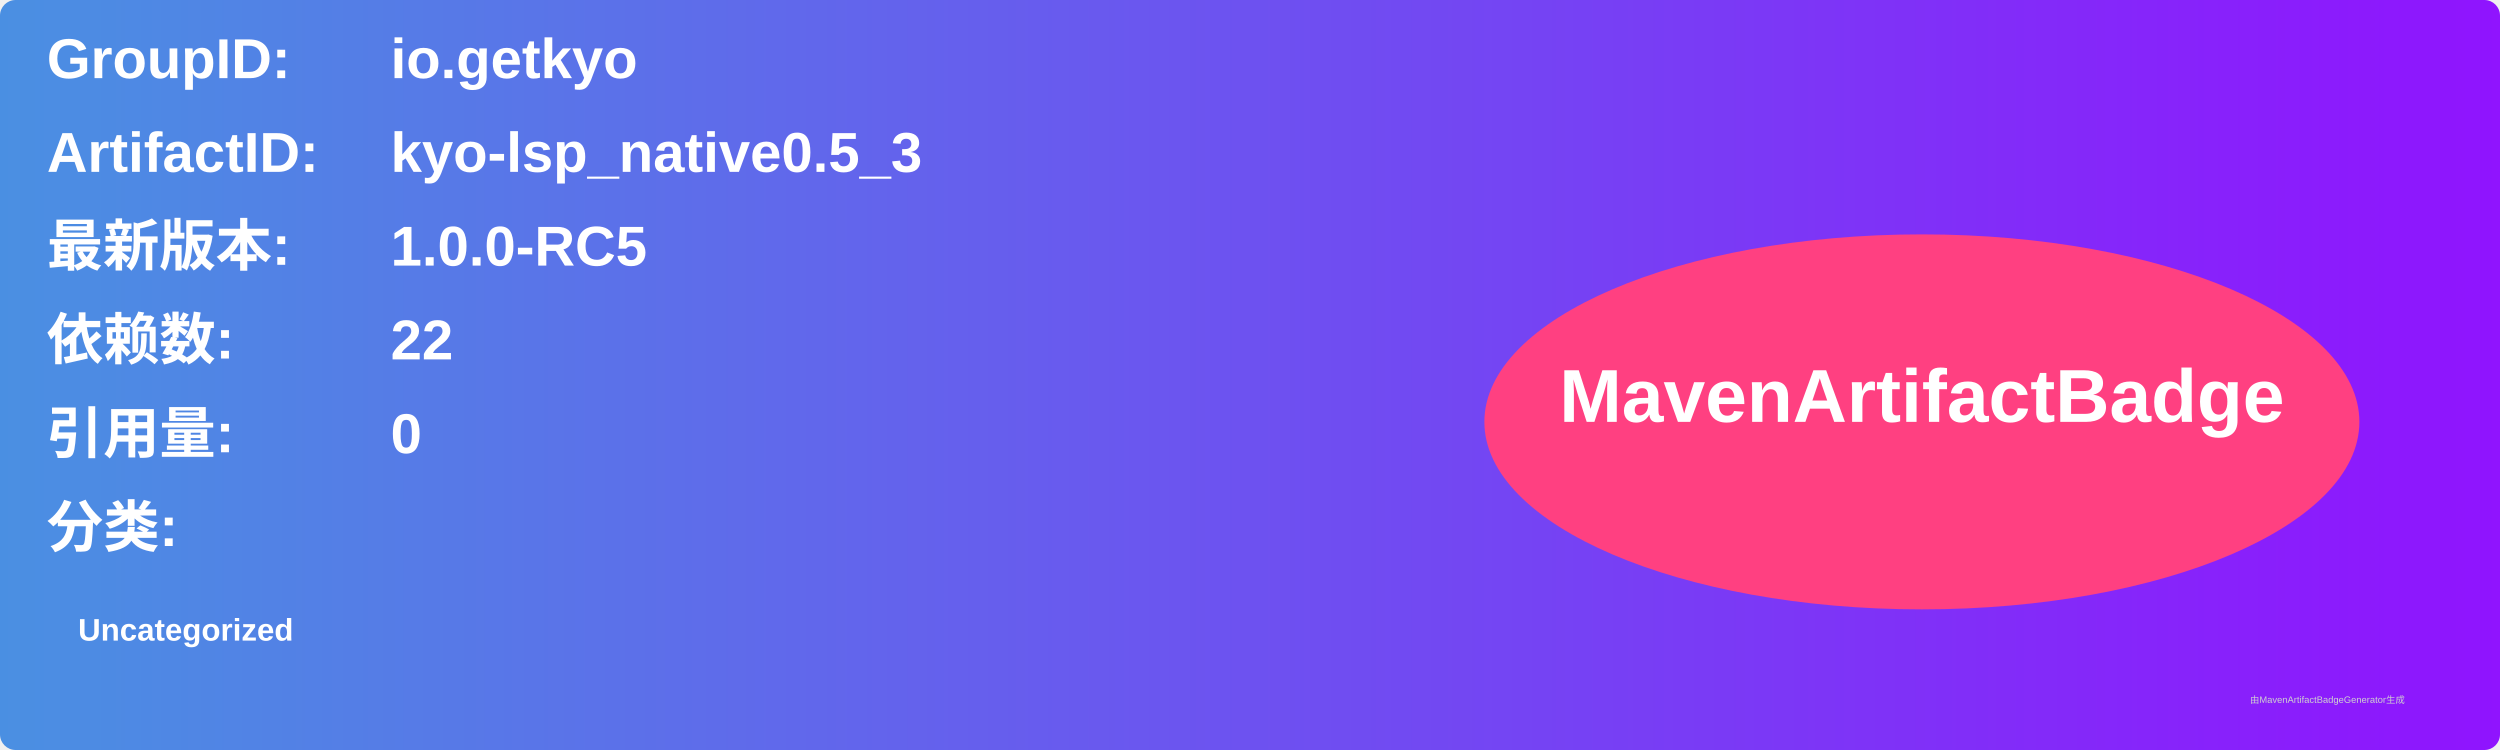
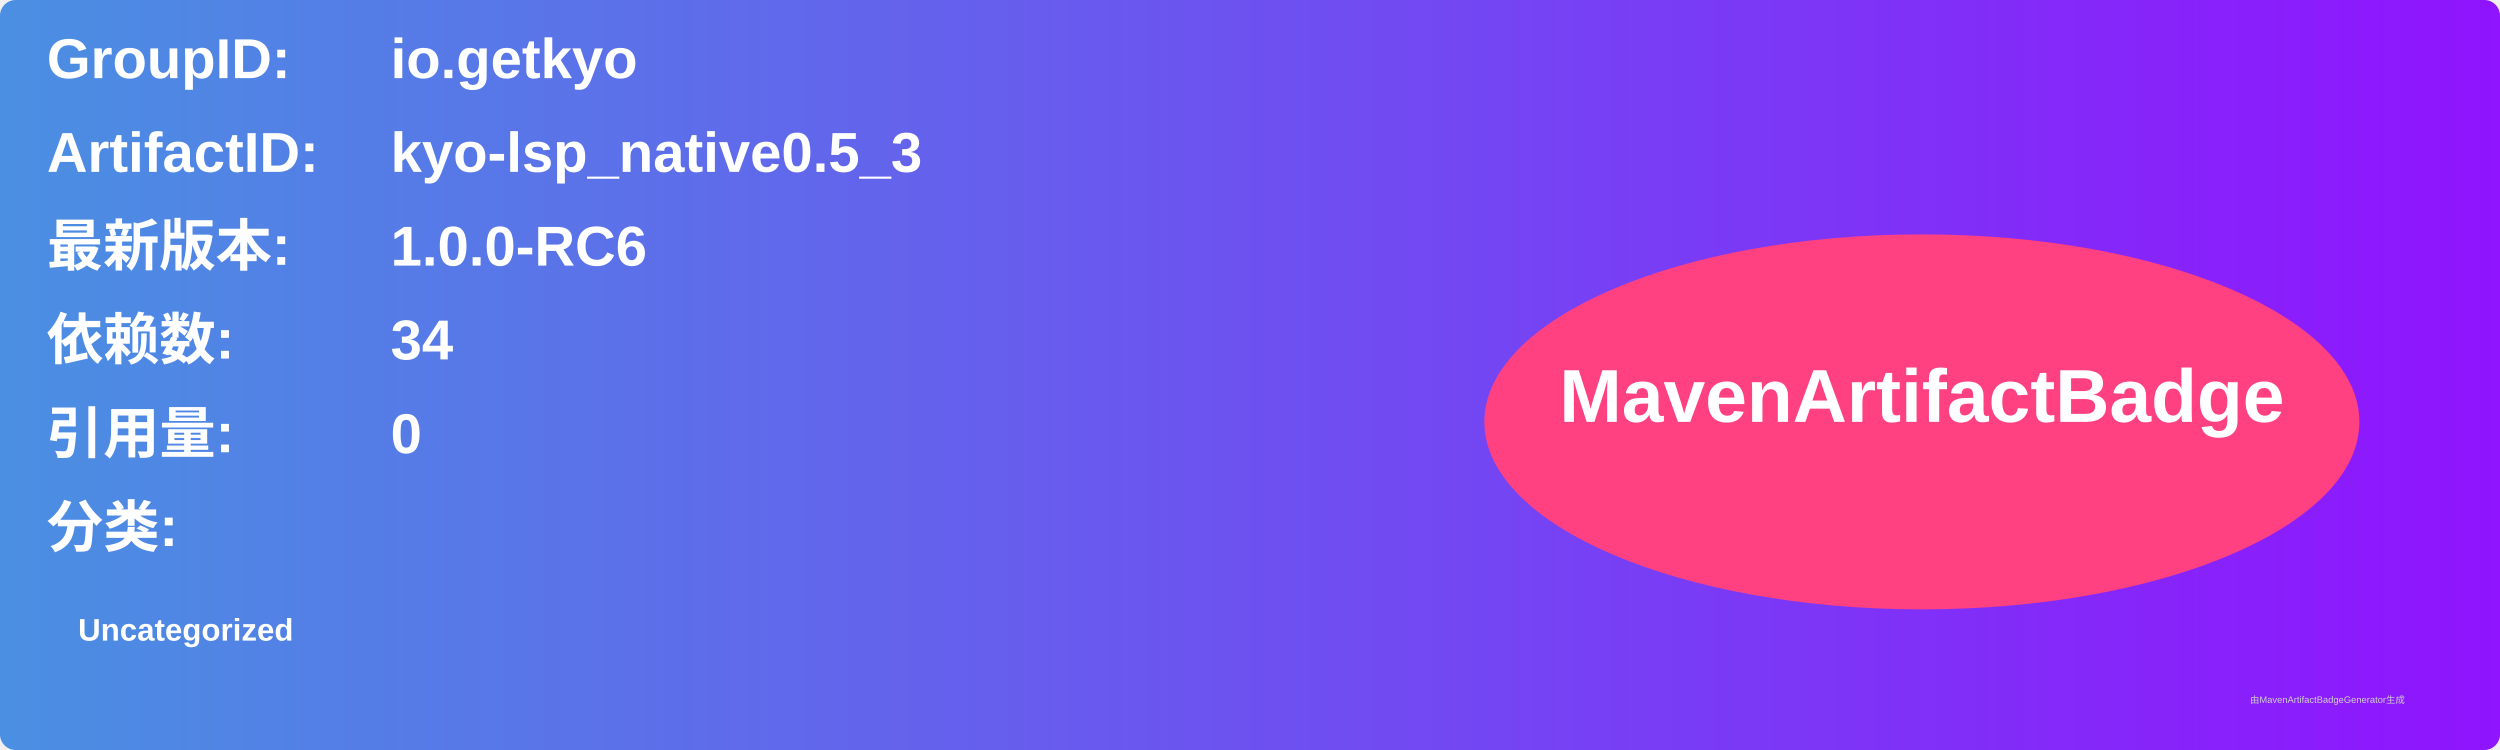
<svg xmlns="http://www.w3.org/2000/svg" width="800" height="240" viewBox="0 0 800 240">
  <linearGradient id="grad" x1="0%" y1="0%" x2="100%" y2="0%">
    <stop offset="0%" stop-color="#4a90e2" />
    <stop offset="100%" stop-color="#9013fe" />
  </linearGradient>
  <rect width="100%" height="100%" rx="5" ry="5" fill="url(#grad)" />
  <g transform="translate(15, 15)">
    <text x="0" y="10" font-family="Arial" font-size="18" fill="white" font-weight="bold" width="260">GroupID:</text>
    <text x="110" y="10" font-family="Arial" font-size="18" fill="white" font-weight="bold" width="460">io.getkyo</text>
    <text x="0" y="40" font-family="Arial" font-size="18" fill="white" font-weight="bold" width="260">ArtifactID:</text>
    <text x="110" y="40" font-family="Arial" font-size="18" fill="white" font-weight="bold" width="460">kyo-lsp_native0.5_3</text>
    <text x="0" y="70" font-family="Arial" font-size="18" fill="white" font-weight="bold">最新版本:</text>
    <text x="110" y="70" font-family="Arial" font-size="18" fill="white" font-weight="bold">
-       <tspan font-weight="bold">1.0.0-RC5</tspan>
+       <tspan font-weight="bold">1.0.0-RC6</tspan>
    </text>
    <text x="0" y="100" font-family="Arial" font-size="18" fill="white" font-weight="bold">依赖数: </text>
    <text x="110" y="100" font-family="Arial" font-size="18" fill="white">
-       <tspan font-weight="bold">22</tspan>
+       <tspan font-weight="bold">34</tspan>
    </text>
    <text x="0" y="130" font-family="Arial" font-size="18" fill="white" font-weight="bold">引用量: </text>
    <text x="110" y="130" font-family="Arial" font-size="18" fill="white">
      <tspan font-weight="bold">0</tspan>
    </text>
    <text x="0" y="160" font-family="Arial" font-size="18" fill="white" font-weight="bold">分类:</text>
    <text x="10" y="190" font-family="Arial" font-size="10" fill="white">
      <tspan font-weight="bold">Uncategorized</tspan>
    </text>
    <ellipse cx="600" cy="120" rx="140" ry="60" fill="#ff4081" />
    <text x="600" y="120" text-anchor="middle" font-family="Arial" font-size="24" fill="white" font-weight="bold">MavenArtifactBadge</text>
  </g>
  <text x="720" y="225" font-family="Arial" font-size="3" fill="#d0d0d0">由MavenArtifactBadgeGenerator生成</text>
</svg>
